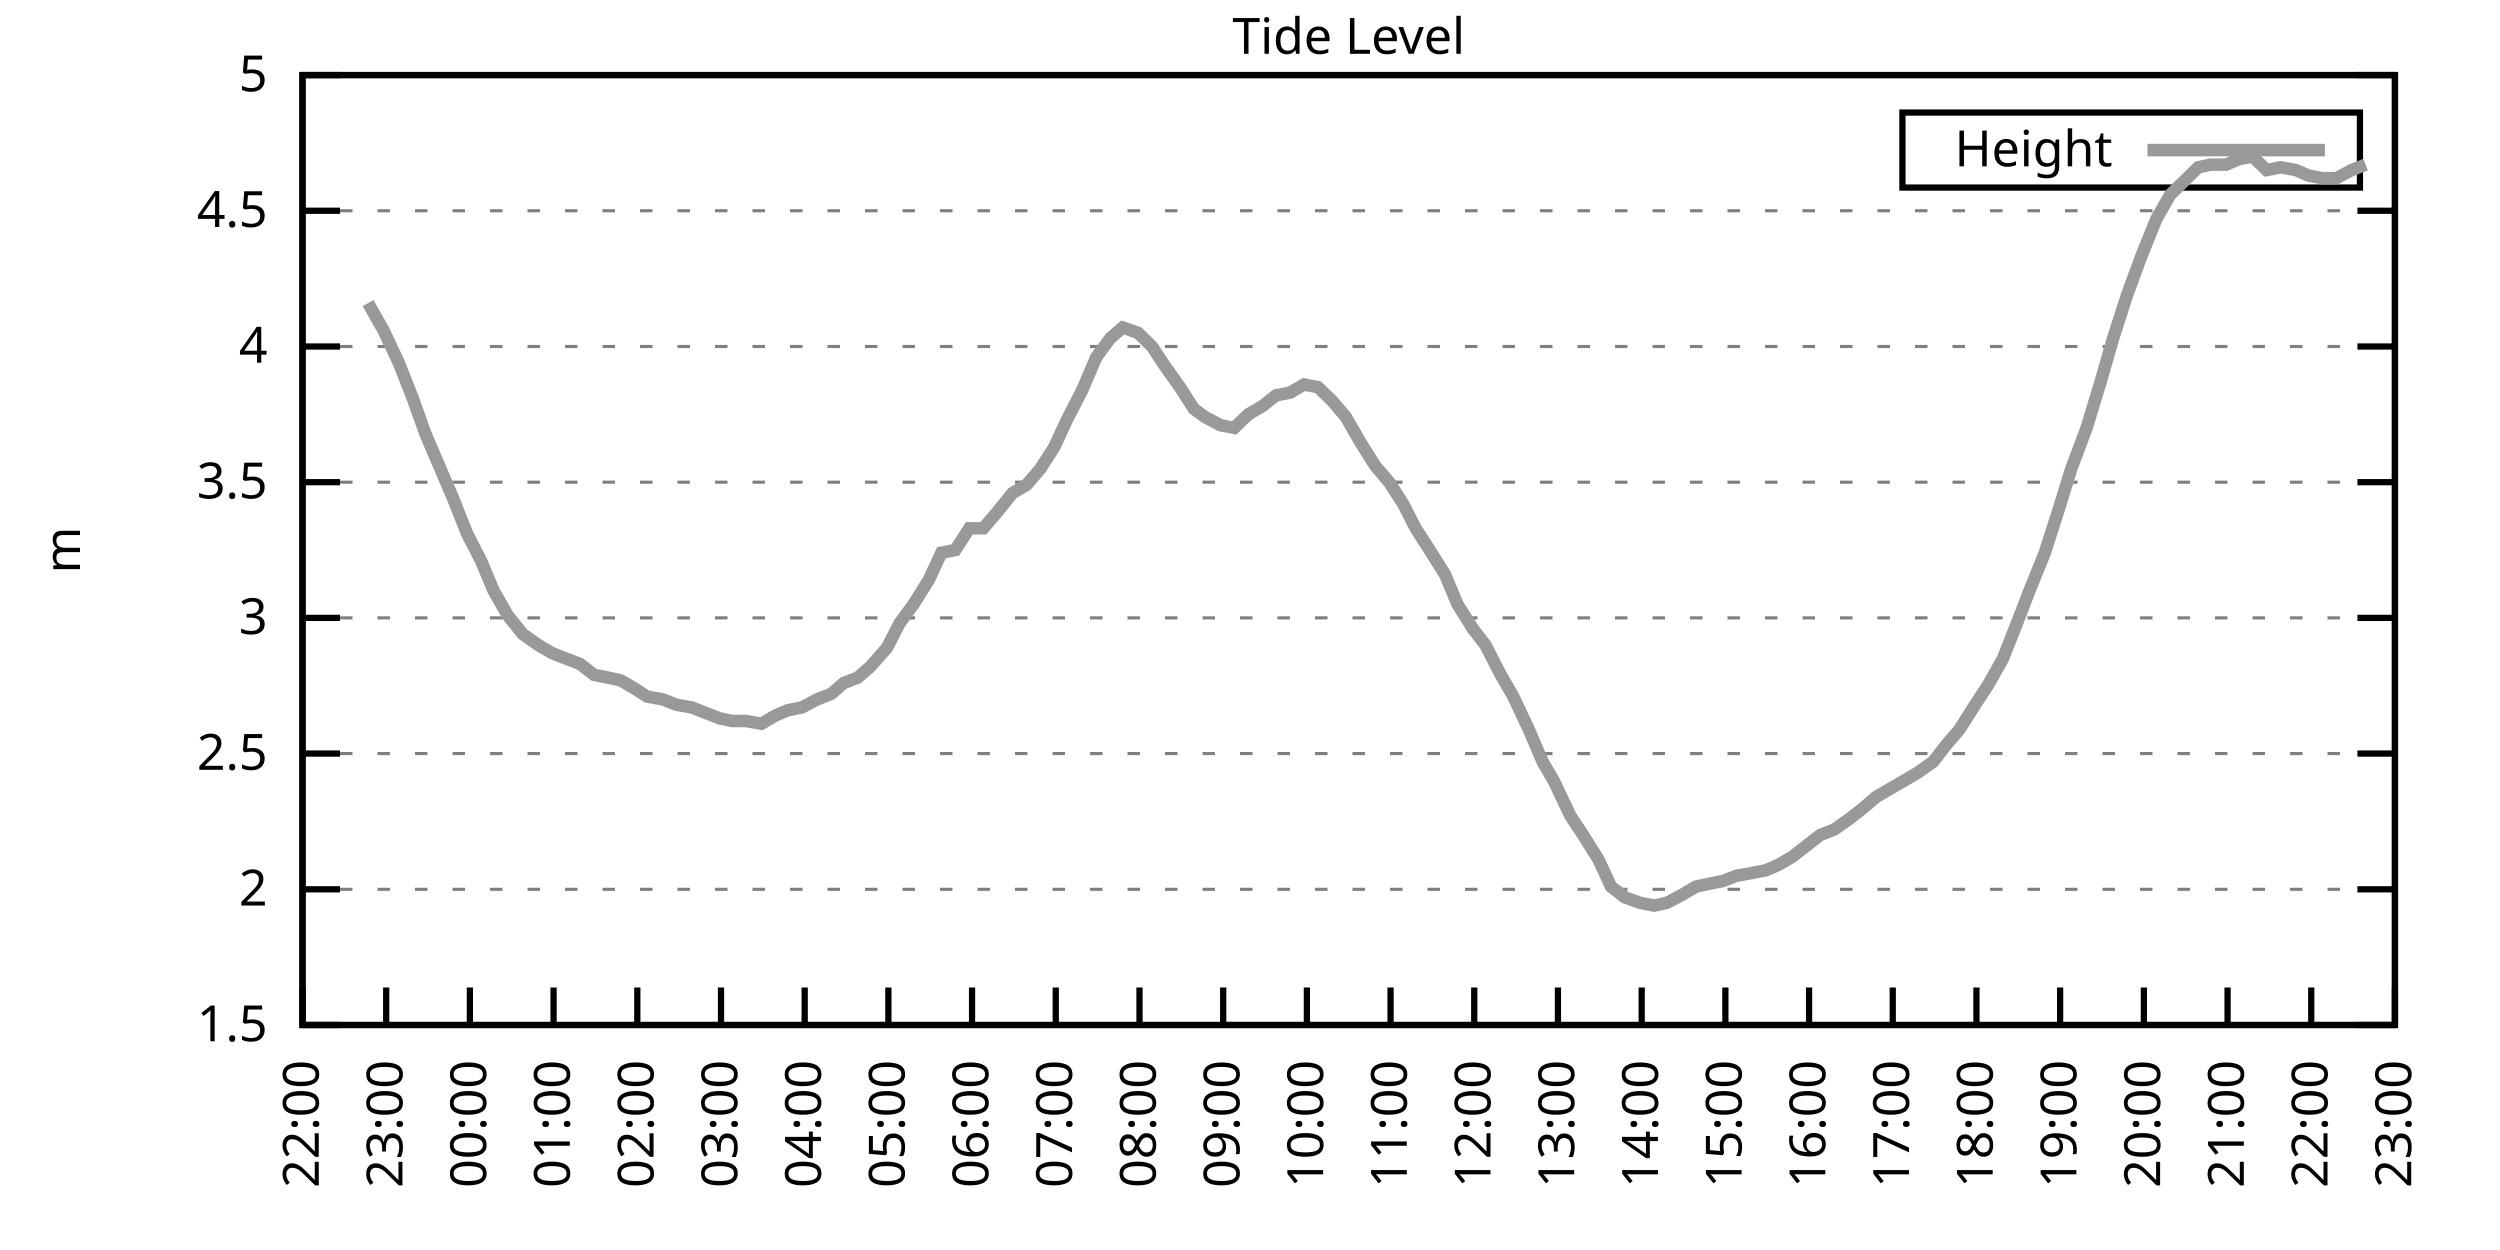
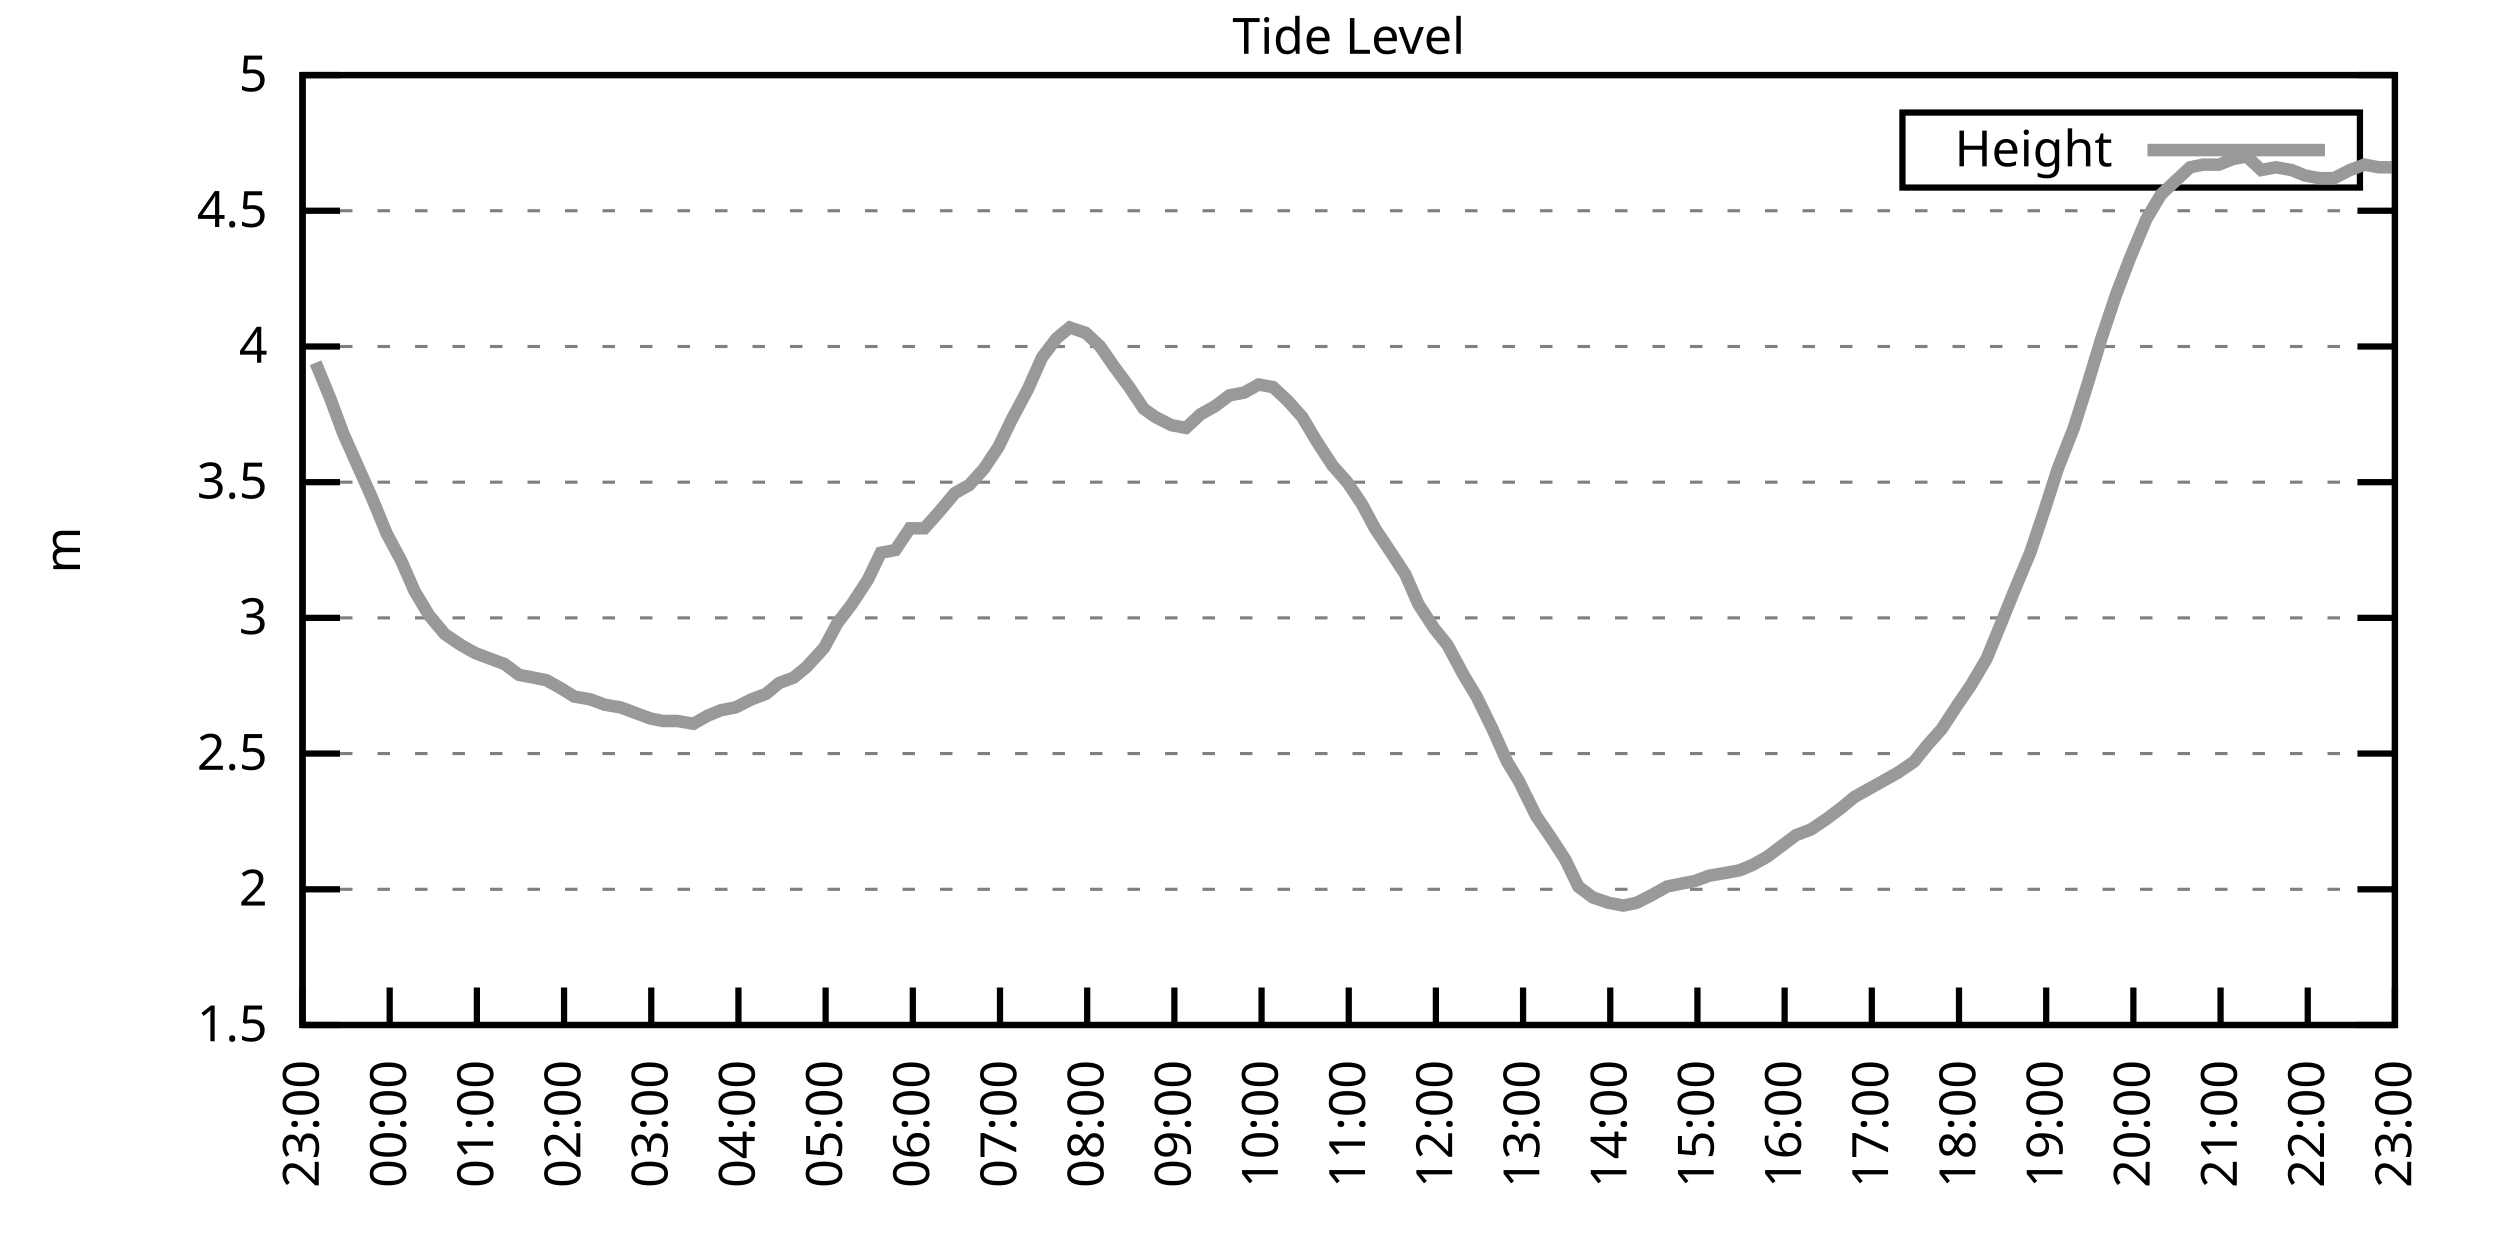
<svg xmlns="http://www.w3.org/2000/svg" xmlns:xlink="http://www.w3.org/1999/xlink" width="400" height="200" viewBox="0 0 400 200">
  <g id="gnuplot_canvas">
    <rect x="0" y="0" width="400" height="200" fill="none" />
    <defs>
      <circle id="gpDot" r="0.5" stroke-width="0.5" stroke="currentColor" />
      <path id="gpPt0" stroke-width="0.333" stroke="currentColor" d="M-1,0 h2 M0,-1 v2" />
      <path id="gpPt1" stroke-width="0.333" stroke="currentColor" d="M-1,-1 L1,1 M1,-1 L-1,1" />
      <path id="gpPt2" stroke-width="0.333" stroke="currentColor" d="M-1,0 L1,0 M0,-1 L0,1 M-1,-1 L1,1 M-1,1 L1,-1" />
      <rect id="gpPt3" stroke-width="0.333" stroke="currentColor" x="-1" y="-1" width="2" height="2" />
      <rect id="gpPt4" stroke-width="0.333" stroke="currentColor" fill="currentColor" x="-1" y="-1" width="2" height="2" />
      <circle id="gpPt5" stroke-width="0.333" stroke="currentColor" cx="0" cy="0" r="1" />
      <use xlink:href="#gpPt5" id="gpPt6" fill="currentColor" stroke="none" />
      <path id="gpPt7" stroke-width="0.333" stroke="currentColor" d="M0,-1.33 L-1.33,0.67 L1.33,0.67 z" />
      <use xlink:href="#gpPt7" id="gpPt8" fill="currentColor" stroke="none" />
      <use xlink:href="#gpPt7" id="gpPt9" stroke="currentColor" transform="rotate(180)" />
      <use xlink:href="#gpPt9" id="gpPt10" fill="currentColor" stroke="none" />
      <use xlink:href="#gpPt3" id="gpPt11" stroke="currentColor" transform="rotate(45)" />
      <use xlink:href="#gpPt11" id="gpPt12" fill="currentColor" stroke="none" />
      <path id="gpPt13" stroke-width="0.333" stroke="currentColor" d="M0,1.330 L1.265,0.411 L0.782,-1.067 L-0.782,-1.076 L-1.265,0.411 z" />
      <use xlink:href="#gpPt13" id="gpPt14" fill="currentColor" stroke="none" />
      <filter id="textbox" filterUnits="objectBoundingBox" x="0" y="0" height="1" width="1">
        <feFlood flood-color="white" flood-opacity="1" result="bgnd" />
        <feComposite in="SourceGraphic" in2="bgnd" operator="atop" />
      </filter>
      <filter id="greybox" filterUnits="objectBoundingBox" x="0" y="0" height="1" width="1">
        <feFlood flood-color="lightgrey" flood-opacity="1" result="grey" />
        <feComposite in="SourceGraphic" in2="grey" operator="atop" />
      </filter>
    </defs>
    <g fill="none" color="white" stroke="currentColor" stroke-width="1.00" stroke-linecap="butt" stroke-linejoin="miter">
</g>
    <g fill="none" color="black" stroke="currentColor" stroke-width="1.00" stroke-linecap="butt" stroke-linejoin="miter">
      <g stroke="none" shape-rendering="crispEdges">
        <polygon fill="rgb(255, 255, 255)" points="48.40,164.00 383.18,164.00 383.18,12.02 48.40,12.02 " />
      </g>
    </g>
    <g fill="none" color="black" stroke="currentColor" stroke-width="1.00" stroke-linecap="butt" stroke-linejoin="miter">
</g>
    <g fill="none" color="black" stroke="black" stroke-width="0.50" stroke-linecap="butt" stroke-linejoin="miter">
</g>
    <g fill="none" color="gray" stroke="currentColor" stroke-width="0.50" stroke-linecap="butt" stroke-linejoin="miter">
      <path stroke="gray" stroke-dasharray="2,4" class="gridline" d="M48.40,164.00 L383.19,164.00  " />
    </g>
    <g fill="none" color="gray" stroke="gray" stroke-width="1.00" stroke-linecap="butt" stroke-linejoin="miter">
</g>
    <g fill="none" color="black" stroke="currentColor" stroke-width="1.00" stroke-linecap="butt" stroke-linejoin="miter">
      <path stroke="black" d="M48.40,164.00 L54.40,164.00 M383.19,164.00 L377.19,164.00  " />
      <g transform="translate(42.80,166.60)" stroke="none" fill="black" font-family="Sans" font-size="8.00" text-anchor="end">
        <text>
          <tspan font-family="Sans"> 1.5</tspan>
        </text>
      </g>
    </g>
    <g fill="none" color="black" stroke="currentColor" stroke-width="1.00" stroke-linecap="butt" stroke-linejoin="miter">
</g>
    <g fill="none" color="black" stroke="black" stroke-width="0.50" stroke-linecap="butt" stroke-linejoin="miter">
</g>
    <g fill="none" color="gray" stroke="currentColor" stroke-width="0.50" stroke-linecap="butt" stroke-linejoin="miter">
      <path stroke="gray" stroke-dasharray="2,4" class="gridline" d="M48.40,142.29 L383.19,142.29  " />
    </g>
    <g fill="none" color="gray" stroke="gray" stroke-width="1.00" stroke-linecap="butt" stroke-linejoin="miter">
</g>
    <g fill="none" color="black" stroke="currentColor" stroke-width="1.00" stroke-linecap="butt" stroke-linejoin="miter">
      <path stroke="black" d="M48.40,142.29 L54.40,142.29 M383.19,142.29 L377.19,142.29  " />
      <g transform="translate(42.80,144.89)" stroke="none" fill="black" font-family="Sans" font-size="8.00" text-anchor="end">
        <text>
          <tspan font-family="Sans"> 2</tspan>
        </text>
      </g>
    </g>
    <g fill="none" color="black" stroke="currentColor" stroke-width="1.00" stroke-linecap="butt" stroke-linejoin="miter">
</g>
    <g fill="none" color="black" stroke="black" stroke-width="0.50" stroke-linecap="butt" stroke-linejoin="miter">
</g>
    <g fill="none" color="gray" stroke="currentColor" stroke-width="0.50" stroke-linecap="butt" stroke-linejoin="miter">
      <path stroke="gray" stroke-dasharray="2,4" class="gridline" d="M48.40,120.57 L383.19,120.57  " />
    </g>
    <g fill="none" color="gray" stroke="gray" stroke-width="1.00" stroke-linecap="butt" stroke-linejoin="miter">
</g>
    <g fill="none" color="black" stroke="currentColor" stroke-width="1.00" stroke-linecap="butt" stroke-linejoin="miter">
      <path stroke="black" d="M48.40,120.57 L54.40,120.57 M383.19,120.57 L377.19,120.57  " />
      <g transform="translate(42.80,123.17)" stroke="none" fill="black" font-family="Sans" font-size="8.00" text-anchor="end">
        <text>
          <tspan font-family="Sans"> 2.5</tspan>
        </text>
      </g>
    </g>
    <g fill="none" color="black" stroke="currentColor" stroke-width="1.00" stroke-linecap="butt" stroke-linejoin="miter">
</g>
    <g fill="none" color="black" stroke="black" stroke-width="0.50" stroke-linecap="butt" stroke-linejoin="miter">
</g>
    <g fill="none" color="gray" stroke="currentColor" stroke-width="0.50" stroke-linecap="butt" stroke-linejoin="miter">
      <path stroke="gray" stroke-dasharray="2,4" class="gridline" d="M48.40,98.86 L383.19,98.86  " />
    </g>
    <g fill="none" color="gray" stroke="gray" stroke-width="1.00" stroke-linecap="butt" stroke-linejoin="miter">
</g>
    <g fill="none" color="black" stroke="currentColor" stroke-width="1.00" stroke-linecap="butt" stroke-linejoin="miter">
      <path stroke="black" d="M48.40,98.86 L54.40,98.86 M383.19,98.86 L377.19,98.86  " />
      <g transform="translate(42.80,101.46)" stroke="none" fill="black" font-family="Sans" font-size="8.00" text-anchor="end">
        <text>
          <tspan font-family="Sans"> 3</tspan>
        </text>
      </g>
    </g>
    <g fill="none" color="black" stroke="currentColor" stroke-width="1.00" stroke-linecap="butt" stroke-linejoin="miter">
</g>
    <g fill="none" color="black" stroke="black" stroke-width="0.50" stroke-linecap="butt" stroke-linejoin="miter">
</g>
    <g fill="none" color="gray" stroke="currentColor" stroke-width="0.50" stroke-linecap="butt" stroke-linejoin="miter">
      <path stroke="gray" stroke-dasharray="2,4" class="gridline" d="M48.40,77.15 L383.19,77.15  " />
    </g>
    <g fill="none" color="gray" stroke="gray" stroke-width="1.00" stroke-linecap="butt" stroke-linejoin="miter">
</g>
    <g fill="none" color="black" stroke="currentColor" stroke-width="1.00" stroke-linecap="butt" stroke-linejoin="miter">
      <path stroke="black" d="M48.40,77.15 L54.40,77.15 M383.19,77.15 L377.19,77.15  " />
      <g transform="translate(42.80,79.75)" stroke="none" fill="black" font-family="Sans" font-size="8.00" text-anchor="end">
        <text>
          <tspan font-family="Sans"> 3.5</tspan>
        </text>
      </g>
    </g>
    <g fill="none" color="black" stroke="currentColor" stroke-width="1.00" stroke-linecap="butt" stroke-linejoin="miter">
</g>
    <g fill="none" color="black" stroke="black" stroke-width="0.50" stroke-linecap="butt" stroke-linejoin="miter">
</g>
    <g fill="none" color="gray" stroke="currentColor" stroke-width="0.50" stroke-linecap="butt" stroke-linejoin="miter">
      <path stroke="gray" stroke-dasharray="2,4" class="gridline" d="M48.40,55.44 L383.19,55.44  " />
    </g>
    <g fill="none" color="gray" stroke="gray" stroke-width="1.00" stroke-linecap="butt" stroke-linejoin="miter">
</g>
    <g fill="none" color="black" stroke="currentColor" stroke-width="1.00" stroke-linecap="butt" stroke-linejoin="miter">
      <path stroke="black" d="M48.40,55.44 L54.40,55.44 M383.19,55.44 L377.19,55.44  " />
      <g transform="translate(42.80,58.04)" stroke="none" fill="black" font-family="Sans" font-size="8.00" text-anchor="end">
        <text>
          <tspan font-family="Sans"> 4</tspan>
        </text>
      </g>
    </g>
    <g fill="none" color="black" stroke="currentColor" stroke-width="1.00" stroke-linecap="butt" stroke-linejoin="miter">
</g>
    <g fill="none" color="black" stroke="black" stroke-width="0.50" stroke-linecap="butt" stroke-linejoin="miter">
</g>
    <g fill="none" color="gray" stroke="currentColor" stroke-width="0.50" stroke-linecap="butt" stroke-linejoin="miter">
      <path stroke="gray" stroke-dasharray="2,4" class="gridline" d="M48.40,33.72 L383.19,33.72  " />
    </g>
    <g fill="none" color="gray" stroke="gray" stroke-width="1.00" stroke-linecap="butt" stroke-linejoin="miter">
</g>
    <g fill="none" color="black" stroke="currentColor" stroke-width="1.00" stroke-linecap="butt" stroke-linejoin="miter">
      <path stroke="black" d="M48.40,33.72 L54.40,33.72 M383.19,33.72 L377.19,33.72  " />
      <g transform="translate(42.80,36.32)" stroke="none" fill="black" font-family="Sans" font-size="8.00" text-anchor="end">
        <text>
          <tspan font-family="Sans"> 4.5</tspan>
        </text>
      </g>
    </g>
    <g fill="none" color="black" stroke="currentColor" stroke-width="1.00" stroke-linecap="butt" stroke-linejoin="miter">
</g>
    <g fill="none" color="black" stroke="black" stroke-width="0.50" stroke-linecap="butt" stroke-linejoin="miter">
</g>
    <g fill="none" color="gray" stroke="currentColor" stroke-width="0.50" stroke-linecap="butt" stroke-linejoin="miter">
      <path stroke="gray" stroke-dasharray="2,4" class="gridline" d="M48.40,12.01 L383.19,12.01  " />
    </g>
    <g fill="none" color="gray" stroke="gray" stroke-width="1.00" stroke-linecap="butt" stroke-linejoin="miter">
</g>
    <g fill="none" color="black" stroke="currentColor" stroke-width="1.00" stroke-linecap="butt" stroke-linejoin="miter">
      <path stroke="black" d="M48.40,12.01 L54.40,12.01 M383.19,12.01 L377.19,12.01  " />
      <g transform="translate(42.80,14.61)" stroke="none" fill="black" font-family="Sans" font-size="8.00" text-anchor="end">
        <text>
          <tspan font-family="Sans"> 5</tspan>
        </text>
      </g>
    </g>
    <g fill="none" color="black" stroke="currentColor" stroke-width="1.00" stroke-linecap="butt" stroke-linejoin="miter">
      <path stroke="black" d="M48.40,164.00 L48.40,158.00  " />
      <g transform="translate(51.00,169.60) rotate(270.00)" stroke="none" fill="black" font-family="Sans" font-size="8.00" text-anchor="end">
        <text>
-           <tspan font-family="Sans">22:00</tspan>
-         </text>
-       </g>
-     </g>
-     <g fill="none" color="black" stroke="currentColor" stroke-width="1.00" stroke-linecap="butt" stroke-linejoin="miter">
-       <path stroke="black" d="M61.79,164.00 L61.79,158.00  " />
-       <g transform="translate(64.39,169.60) rotate(270.00)" stroke="none" fill="black" font-family="Sans" font-size="8.00" text-anchor="end">
-         <text>
          <tspan font-family="Sans">23:00</tspan>
        </text>
      </g>
    </g>
    <g fill="none" color="black" stroke="currentColor" stroke-width="1.00" stroke-linecap="butt" stroke-linejoin="miter">
-       <path stroke="black" d="M75.18,164.00 L75.18,158.00  " />
-       <g transform="translate(77.78,169.60) rotate(270.00)" stroke="none" fill="black" font-family="Sans" font-size="8.00" text-anchor="end">
+       <path stroke="black" d="M62.35,164.00 L62.35,158.00  " />
+       <g transform="translate(64.95,169.60) rotate(270.00)" stroke="none" fill="black" font-family="Sans" font-size="8.00" text-anchor="end">
        <text>
          <tspan font-family="Sans">00:00</tspan>
        </text>
      </g>
    </g>
    <g fill="none" color="black" stroke="currentColor" stroke-width="1.00" stroke-linecap="butt" stroke-linejoin="miter">
-       <path stroke="black" d="M88.57,164.00 L88.57,158.00  " />
-       <g transform="translate(91.17,169.60) rotate(270.00)" stroke="none" fill="black" font-family="Sans" font-size="8.00" text-anchor="end">
+       <path stroke="black" d="M76.30,164.00 L76.30,158.00  " />
+       <g transform="translate(78.90,169.60) rotate(270.00)" stroke="none" fill="black" font-family="Sans" font-size="8.00" text-anchor="end">
        <text>
          <tspan font-family="Sans">01:00</tspan>
        </text>
      </g>
    </g>
    <g fill="none" color="black" stroke="currentColor" stroke-width="1.00" stroke-linecap="butt" stroke-linejoin="miter">
-       <path stroke="black" d="M101.97,164.00 L101.97,158.00  " />
-       <g transform="translate(104.57,169.60) rotate(270.00)" stroke="none" fill="black" font-family="Sans" font-size="8.00" text-anchor="end">
+       <path stroke="black" d="M90.25,164.00 L90.25,158.00  " />
+       <g transform="translate(92.85,169.60) rotate(270.00)" stroke="none" fill="black" font-family="Sans" font-size="8.00" text-anchor="end">
        <text>
          <tspan font-family="Sans">02:00</tspan>
        </text>
      </g>
    </g>
    <g fill="none" color="black" stroke="currentColor" stroke-width="1.00" stroke-linecap="butt" stroke-linejoin="miter">
-       <path stroke="black" d="M115.36,164.00 L115.36,158.00  " />
-       <g transform="translate(117.96,169.60) rotate(270.00)" stroke="none" fill="black" font-family="Sans" font-size="8.00" text-anchor="end">
+       <path stroke="black" d="M104.20,164.00 L104.20,158.00  " />
+       <g transform="translate(106.80,169.60) rotate(270.00)" stroke="none" fill="black" font-family="Sans" font-size="8.00" text-anchor="end">
        <text>
          <tspan font-family="Sans">03:00</tspan>
        </text>
      </g>
    </g>
    <g fill="none" color="black" stroke="currentColor" stroke-width="1.00" stroke-linecap="butt" stroke-linejoin="miter">
-       <path stroke="black" d="M128.75,164.00 L128.75,158.00  " />
-       <g transform="translate(131.35,169.60) rotate(270.00)" stroke="none" fill="black" font-family="Sans" font-size="8.00" text-anchor="end">
+       <path stroke="black" d="M118.15,164.00 L118.15,158.00  " />
+       <g transform="translate(120.75,169.60) rotate(270.00)" stroke="none" fill="black" font-family="Sans" font-size="8.00" text-anchor="end">
        <text>
          <tspan font-family="Sans">04:00</tspan>
        </text>
      </g>
    </g>
    <g fill="none" color="black" stroke="currentColor" stroke-width="1.00" stroke-linecap="butt" stroke-linejoin="miter">
-       <path stroke="black" d="M142.14,164.00 L142.14,158.00  " />
-       <g transform="translate(144.74,169.60) rotate(270.00)" stroke="none" fill="black" font-family="Sans" font-size="8.00" text-anchor="end">
+       <path stroke="black" d="M132.10,164.00 L132.10,158.00  " />
+       <g transform="translate(134.70,169.60) rotate(270.00)" stroke="none" fill="black" font-family="Sans" font-size="8.00" text-anchor="end">
        <text>
          <tspan font-family="Sans">05:00</tspan>
        </text>
      </g>
    </g>
    <g fill="none" color="black" stroke="currentColor" stroke-width="1.00" stroke-linecap="butt" stroke-linejoin="miter">
-       <path stroke="black" d="M155.53,164.00 L155.53,158.00  " />
-       <g transform="translate(158.13,169.60) rotate(270.00)" stroke="none" fill="black" font-family="Sans" font-size="8.00" text-anchor="end">
+       <path stroke="black" d="M146.05,164.00 L146.05,158.00  " />
+       <g transform="translate(148.65,169.60) rotate(270.00)" stroke="none" fill="black" font-family="Sans" font-size="8.00" text-anchor="end">
        <text>
          <tspan font-family="Sans">06:00</tspan>
        </text>
      </g>
    </g>
    <g fill="none" color="black" stroke="currentColor" stroke-width="1.00" stroke-linecap="butt" stroke-linejoin="miter">
-       <path stroke="black" d="M168.92,164.00 L168.92,158.00  " />
-       <g transform="translate(171.52,169.60) rotate(270.00)" stroke="none" fill="black" font-family="Sans" font-size="8.00" text-anchor="end">
+       <path stroke="black" d="M160.00,164.00 L160.00,158.00  " />
+       <g transform="translate(162.60,169.60) rotate(270.00)" stroke="none" fill="black" font-family="Sans" font-size="8.00" text-anchor="end">
        <text>
          <tspan font-family="Sans">07:00</tspan>
        </text>
      </g>
    </g>
    <g fill="none" color="black" stroke="currentColor" stroke-width="1.00" stroke-linecap="butt" stroke-linejoin="miter">
-       <path stroke="black" d="M182.32,164.00 L182.32,158.00  " />
-       <g transform="translate(184.92,169.60) rotate(270.00)" stroke="none" fill="black" font-family="Sans" font-size="8.00" text-anchor="end">
+       <path stroke="black" d="M173.95,164.00 L173.95,158.00  " />
+       <g transform="translate(176.55,169.60) rotate(270.00)" stroke="none" fill="black" font-family="Sans" font-size="8.00" text-anchor="end">
        <text>
          <tspan font-family="Sans">08:00</tspan>
        </text>
      </g>
    </g>
    <g fill="none" color="black" stroke="currentColor" stroke-width="1.00" stroke-linecap="butt" stroke-linejoin="miter">
-       <path stroke="black" d="M195.71,164.00 L195.71,158.00  " />
-       <g transform="translate(198.31,169.60) rotate(270.00)" stroke="none" fill="black" font-family="Sans" font-size="8.00" text-anchor="end">
+       <path stroke="black" d="M187.90,164.00 L187.90,158.00  " />
+       <g transform="translate(190.50,169.60) rotate(270.00)" stroke="none" fill="black" font-family="Sans" font-size="8.00" text-anchor="end">
        <text>
          <tspan font-family="Sans">09:00</tspan>
        </text>
      </g>
    </g>
    <g fill="none" color="black" stroke="currentColor" stroke-width="1.00" stroke-linecap="butt" stroke-linejoin="miter">
-       <path stroke="black" d="M209.10,164.00 L209.10,158.00  " />
-       <g transform="translate(211.70,169.60) rotate(270.00)" stroke="none" fill="black" font-family="Sans" font-size="8.00" text-anchor="end">
+       <path stroke="black" d="M201.85,164.00 L201.85,158.00  " />
+       <g transform="translate(204.45,169.60) rotate(270.00)" stroke="none" fill="black" font-family="Sans" font-size="8.00" text-anchor="end">
        <text>
          <tspan font-family="Sans">10:00</tspan>
        </text>
      </g>
    </g>
    <g fill="none" color="black" stroke="currentColor" stroke-width="1.00" stroke-linecap="butt" stroke-linejoin="miter">
-       <path stroke="black" d="M222.49,164.00 L222.49,158.00  " />
-       <g transform="translate(225.09,169.60) rotate(270.00)" stroke="none" fill="black" font-family="Sans" font-size="8.00" text-anchor="end">
+       <path stroke="black" d="M215.80,164.00 L215.80,158.00  " />
+       <g transform="translate(218.40,169.60) rotate(270.00)" stroke="none" fill="black" font-family="Sans" font-size="8.00" text-anchor="end">
        <text>
          <tspan font-family="Sans">11:00</tspan>
        </text>
      </g>
    </g>
    <g fill="none" color="black" stroke="currentColor" stroke-width="1.00" stroke-linecap="butt" stroke-linejoin="miter">
-       <path stroke="black" d="M235.88,164.00 L235.88,158.00  " />
-       <g transform="translate(238.48,169.60) rotate(270.00)" stroke="none" fill="black" font-family="Sans" font-size="8.00" text-anchor="end">
+       <path stroke="black" d="M229.74,164.00 L229.74,158.00  " />
+       <g transform="translate(232.34,169.60) rotate(270.00)" stroke="none" fill="black" font-family="Sans" font-size="8.00" text-anchor="end">
        <text>
          <tspan font-family="Sans">12:00</tspan>
        </text>
      </g>
    </g>
    <g fill="none" color="black" stroke="currentColor" stroke-width="1.00" stroke-linecap="butt" stroke-linejoin="miter">
-       <path stroke="black" d="M249.27,164.00 L249.27,158.00  " />
-       <g transform="translate(251.87,169.60) rotate(270.00)" stroke="none" fill="black" font-family="Sans" font-size="8.00" text-anchor="end">
+       <path stroke="black" d="M243.69,164.00 L243.69,158.00  " />
+       <g transform="translate(246.29,169.60) rotate(270.00)" stroke="none" fill="black" font-family="Sans" font-size="8.00" text-anchor="end">
        <text>
          <tspan font-family="Sans">13:00</tspan>
        </text>
      </g>
    </g>
    <g fill="none" color="black" stroke="currentColor" stroke-width="1.00" stroke-linecap="butt" stroke-linejoin="miter">
-       <path stroke="black" d="M262.67,164.00 L262.67,158.00  " />
-       <g transform="translate(265.27,169.60) rotate(270.00)" stroke="none" fill="black" font-family="Sans" font-size="8.00" text-anchor="end">
+       <path stroke="black" d="M257.64,164.00 L257.64,158.00  " />
+       <g transform="translate(260.24,169.60) rotate(270.00)" stroke="none" fill="black" font-family="Sans" font-size="8.00" text-anchor="end">
        <text>
          <tspan font-family="Sans">14:00</tspan>
        </text>
      </g>
    </g>
    <g fill="none" color="black" stroke="currentColor" stroke-width="1.00" stroke-linecap="butt" stroke-linejoin="miter">
-       <path stroke="black" d="M276.06,164.00 L276.06,158.00  " />
-       <g transform="translate(278.66,169.60) rotate(270.00)" stroke="none" fill="black" font-family="Sans" font-size="8.00" text-anchor="end">
+       <path stroke="black" d="M271.59,164.00 L271.59,158.00  " />
+       <g transform="translate(274.19,169.60) rotate(270.00)" stroke="none" fill="black" font-family="Sans" font-size="8.00" text-anchor="end">
        <text>
          <tspan font-family="Sans">15:00</tspan>
        </text>
      </g>
    </g>
    <g fill="none" color="black" stroke="currentColor" stroke-width="1.00" stroke-linecap="butt" stroke-linejoin="miter">
-       <path stroke="black" d="M289.45,164.00 L289.45,158.00  " />
-       <g transform="translate(292.05,169.60) rotate(270.00)" stroke="none" fill="black" font-family="Sans" font-size="8.00" text-anchor="end">
+       <path stroke="black" d="M285.54,164.00 L285.54,158.00  " />
+       <g transform="translate(288.14,169.60) rotate(270.00)" stroke="none" fill="black" font-family="Sans" font-size="8.00" text-anchor="end">
        <text>
          <tspan font-family="Sans">16:00</tspan>
        </text>
      </g>
    </g>
    <g fill="none" color="black" stroke="currentColor" stroke-width="1.00" stroke-linecap="butt" stroke-linejoin="miter">
-       <path stroke="black" d="M302.84,164.00 L302.84,158.00  " />
-       <g transform="translate(305.44,169.60) rotate(270.00)" stroke="none" fill="black" font-family="Sans" font-size="8.00" text-anchor="end">
+       <path stroke="black" d="M299.49,164.00 L299.49,158.00  " />
+       <g transform="translate(302.09,169.60) rotate(270.00)" stroke="none" fill="black" font-family="Sans" font-size="8.00" text-anchor="end">
        <text>
          <tspan font-family="Sans">17:00</tspan>
        </text>
      </g>
    </g>
    <g fill="none" color="black" stroke="currentColor" stroke-width="1.00" stroke-linecap="butt" stroke-linejoin="miter">
-       <path stroke="black" d="M316.23,164.00 L316.23,158.00  " />
-       <g transform="translate(318.83,169.60) rotate(270.00)" stroke="none" fill="black" font-family="Sans" font-size="8.00" text-anchor="end">
+       <path stroke="black" d="M313.44,164.00 L313.44,158.00  " />
+       <g transform="translate(316.04,169.60) rotate(270.00)" stroke="none" fill="black" font-family="Sans" font-size="8.00" text-anchor="end">
        <text>
          <tspan font-family="Sans">18:00</tspan>
        </text>
      </g>
    </g>
    <g fill="none" color="black" stroke="currentColor" stroke-width="1.00" stroke-linecap="butt" stroke-linejoin="miter">
-       <path stroke="black" d="M329.62,164.00 L329.62,158.00  " />
-       <g transform="translate(332.22,169.60) rotate(270.00)" stroke="none" fill="black" font-family="Sans" font-size="8.00" text-anchor="end">
+       <path stroke="black" d="M327.39,164.00 L327.39,158.00  " />
+       <g transform="translate(329.99,169.60) rotate(270.00)" stroke="none" fill="black" font-family="Sans" font-size="8.00" text-anchor="end">
        <text>
          <tspan font-family="Sans">19:00</tspan>
        </text>
      </g>
    </g>
    <g fill="none" color="black" stroke="currentColor" stroke-width="1.00" stroke-linecap="butt" stroke-linejoin="miter">
-       <path stroke="black" d="M343.02,164.00 L343.02,158.00  " />
-       <g transform="translate(345.62,169.60) rotate(270.00)" stroke="none" fill="black" font-family="Sans" font-size="8.00" text-anchor="end">
+       <path stroke="black" d="M341.34,164.00 L341.34,158.00  " />
+       <g transform="translate(343.94,169.60) rotate(270.00)" stroke="none" fill="black" font-family="Sans" font-size="8.00" text-anchor="end">
        <text>
          <tspan font-family="Sans">20:00</tspan>
        </text>
      </g>
    </g>
    <g fill="none" color="black" stroke="currentColor" stroke-width="1.00" stroke-linecap="butt" stroke-linejoin="miter">
-       <path stroke="black" d="M356.41,164.00 L356.41,158.00  " />
-       <g transform="translate(359.01,169.60) rotate(270.00)" stroke="none" fill="black" font-family="Sans" font-size="8.00" text-anchor="end">
+       <path stroke="black" d="M355.29,164.00 L355.29,158.00  " />
+       <g transform="translate(357.89,169.60) rotate(270.00)" stroke="none" fill="black" font-family="Sans" font-size="8.00" text-anchor="end">
        <text>
          <tspan font-family="Sans">21:00</tspan>
        </text>
      </g>
    </g>
    <g fill="none" color="black" stroke="currentColor" stroke-width="1.00" stroke-linecap="butt" stroke-linejoin="miter">
-       <path stroke="black" d="M369.80,164.00 L369.80,158.00  " />
-       <g transform="translate(372.40,169.60) rotate(270.00)" stroke="none" fill="black" font-family="Sans" font-size="8.00" text-anchor="end">
+       <path stroke="black" d="M369.24,164.00 L369.24,158.00  " />
+       <g transform="translate(371.84,169.60) rotate(270.00)" stroke="none" fill="black" font-family="Sans" font-size="8.00" text-anchor="end">
        <text>
          <tspan font-family="Sans">22:00</tspan>
        </text>
      </g>
    </g>
    <g fill="none" color="black" stroke="currentColor" stroke-width="1.00" stroke-linecap="butt" stroke-linejoin="miter">
      <path stroke="black" d="M383.19,164.00 L383.19,158.00  " />
      <g transform="translate(385.79,169.60) rotate(270.00)" stroke="none" fill="black" font-family="Sans" font-size="8.00" text-anchor="end">
        <text>
          <tspan font-family="Sans">23:00</tspan>
        </text>
      </g>
    </g>
    <g fill="none" color="black" stroke="currentColor" stroke-width="1.00" stroke-linecap="butt" stroke-linejoin="miter">
</g>
    <g fill="none" color="black" stroke="currentColor" stroke-width="1.00" stroke-linecap="butt" stroke-linejoin="miter">
      <path stroke="black" d="M48.40,12.01 L48.40,164.00 L383.19,164.00 L383.19,12.01 L48.40,12.01 Z  " />
    </g>
    <g fill="none" color="black" stroke="currentColor" stroke-width="1.00" stroke-linecap="butt" stroke-linejoin="miter">
</g>
    <g fill="none" color="black" stroke="currentColor" stroke-width="1.00" stroke-linecap="butt" stroke-linejoin="miter">
      <path stroke="black" d="M304.39,30.01 L304.39,18.01 L377.59,18.01 L377.59,30.01 L304.39,30.01 Z  " />
    </g>
    <g id="Tide_level_plot_1">
      <g fill="none" color="white" stroke="black" stroke-width="2.00" stroke-linecap="butt" stroke-linejoin="miter">
</g>
      <g fill="none" color="black" stroke="currentColor" stroke-width="2.00" stroke-linecap="butt" stroke-linejoin="miter">
        <g transform="translate(337.99,26.61)" stroke="none" fill="black" font-family="Sans" font-size="8.00" text-anchor="end">
          <text>
            <tspan font-family="Sans">Height</tspan>
          </text>
        </g>
      </g>
      <g fill="none" color="black" stroke="currentColor" stroke-width="2.00" stroke-linecap="butt" stroke-linejoin="miter">
-         <path stroke="rgb(153, 153, 153)" d="M343.59,24.01 L371.99,24.01 M58.89,48.49 L61.35,52.83 L63.80,58.04 L66.03,63.69 L68.04,69.33 L70.27,74.54   L72.50,79.75 L74.74,85.40 L76.97,89.74 L78.98,94.52 L81.21,98.43 L83.66,101.47 L86.12,103.20 L88.35,104.51   L90.58,105.38 L92.82,106.24 L95.05,107.98 L97.28,108.42 L99.29,108.85 L101.52,110.15 L103.53,111.45 L105.98,111.89   L108.22,112.76 L110.67,113.19 L115.13,114.93 L117.14,115.36 L119.38,115.36 L121.83,115.80 L124.06,114.49 L126.07,113.63   L128.30,113.19 L130.76,111.89 L132.99,111.02 L135.00,109.28 L137.23,108.42 L139.24,106.68 L141.92,103.64 L143.93,99.73   L146.16,96.69 L148.61,92.78 L150.62,88.44 L152.85,88.00 L155.09,84.53 L157.32,84.53 L159.55,81.93 L162.01,78.89   L164.24,77.58 L166.47,74.98 L168.70,71.50 L170.71,67.16 L173.17,62.38 L175.40,57.17 L177.63,54.13 L179.64,52.40   L182.09,53.26 L184.32,55.44 L186.33,58.48 L188.79,61.95 L191.02,65.42 L192.81,66.73 L195.26,68.03 L197.49,68.46   L199.73,66.29 L201.96,64.99 L204.19,63.25 L206.42,62.82 L208.65,61.52 L210.88,61.95 L213.12,64.12 L215.35,66.73   L217.58,70.63 L220.04,74.54 L222.27,77.15 L224.50,80.62 L226.51,84.53 L228.74,88.00 L231.20,91.91 L233.20,96.69   L235.66,100.60 L237.67,103.20 L240.12,107.98 L242.13,111.45 L244.59,116.67 L246.82,121.88 L248.60,124.92 L251.28,130.56   L253.29,133.60 L255.75,137.51 L257.76,141.85 L259.99,143.59 L262.44,144.46 L264.67,144.89 L266.68,144.46 L269.14,143.16   L271.37,141.85 L273.38,141.42 L275.61,140.98 L277.84,140.12 L280.30,139.68 L282.53,139.25 L284.54,138.38 L286.77,137.08   L291.23,133.60 L293.47,132.73 L295.92,131.00 L298.15,129.26 L300.16,127.52 L302.39,126.22 L304.63,124.92 L306.86,123.61   L309.31,121.88 L311.32,119.27 L313.55,116.67 L316.01,112.76 L318.02,109.72 L320.47,105.38 L322.70,99.73 L324.71,94.52   L327.17,88.44 L329.40,81.49 L331.41,74.98 L333.86,68.46 L336.10,61.08 L338.10,54.13 L340.34,47.18 L342.57,41.11   L345.02,35.03 L347.26,31.12 L349.49,28.95 L351.72,26.77 L353.73,26.34 L356.18,26.34 L358.19,25.47 L360.42,25.04   L362.66,27.21 L364.89,26.77 L367.34,27.21 L369.35,28.08 L371.58,28.51 L373.82,28.51 L376.27,27.21 L378.50,26.34    " />
+         <path stroke="rgb(153, 153, 153)" d="M343.59,24.01 L371.99,24.01 M50.49,58.04 L52.82,63.69 L54.91,69.33 L57.23,74.54 L59.56,79.75 L61.88,85.40   L64.21,89.74 L66.30,94.52 L68.63,98.43 L71.18,101.47 L73.74,103.20 L76.07,104.51 L78.39,105.38 L80.72,106.24   L83.04,107.98 L85.37,108.42 L87.46,108.85 L89.78,110.15 L91.88,111.45 L94.43,111.89 L96.76,112.76 L99.32,113.19   L103.97,114.93 L106.06,115.36 L108.38,115.36 L110.94,115.80 L113.27,114.49 L115.36,113.63 L117.68,113.19 L120.24,111.89   L122.57,111.02 L124.66,109.28 L126.98,108.42 L129.08,106.68 L131.87,103.64 L133.96,99.73 L136.28,96.69 L138.84,92.78   L140.93,88.44 L143.26,88.00 L145.58,84.53 L147.91,84.53 L150.23,81.93 L152.79,78.89 L155.11,77.58 L157.44,74.98   L159.76,71.50 L161.86,67.16 L164.41,62.38 L166.74,57.17 L169.06,54.13 L171.16,52.40 L173.71,53.26 L176.04,55.44   L178.13,58.48 L180.69,61.95 L183.01,65.42 L184.87,66.73 L187.43,68.03 L189.76,68.46 L192.08,66.29 L194.41,64.99   L196.73,63.25 L199.06,62.82 L201.38,61.52 L203.71,61.95 L206.03,64.12 L208.36,66.73 L210.68,70.63 L213.24,74.54   L215.56,77.15 L217.89,80.62 L219.98,84.53 L222.30,88.00 L224.86,91.91 L226.95,96.69 L229.51,100.60 L231.60,103.20   L234.16,107.98 L236.25,111.45 L238.81,116.67 L241.14,121.88 L243.00,124.92 L245.79,130.56 L247.88,133.60 L250.44,137.51   L252.53,141.85 L254.85,143.59 L257.41,144.46 L259.74,144.89 L261.83,144.46 L264.39,143.16 L266.71,141.85 L268.80,141.42   L271.13,140.98 L273.45,140.12 L276.01,139.68 L278.34,139.25 L280.43,138.38 L282.75,137.08 L287.40,133.60 L289.73,132.73   L292.29,131.00 L294.61,129.26 L296.70,127.52 L299.03,126.22 L301.35,124.92 L303.68,123.61 L306.23,121.88 L308.33,119.27   L310.65,116.67 L313.21,112.76 L315.30,109.72 L317.86,105.38 L320.18,99.73 L322.28,94.52 L324.83,88.44 L327.16,81.49   L329.25,74.98 L331.81,68.46 L334.13,61.08 L336.23,54.13 L338.55,47.18 L340.88,41.11 L343.43,35.03 L345.76,31.12   L348.08,28.95 L350.41,26.77 L352.50,26.34 L355.06,26.34 L357.15,25.47 L359.48,25.04 L361.80,27.21 L364.13,26.77   L366.68,27.21 L368.78,28.08 L371.10,28.51 L373.43,28.51 L375.98,27.21 L378.31,26.34 L380.63,26.77 L382.96,26.77    " />
      </g>
    </g>
    <g fill="none" color="black" stroke="currentColor" stroke-width="2.00" stroke-linecap="butt" stroke-linejoin="miter">
</g>
    <g fill="none" color="black" stroke="black" stroke-width="1.00" stroke-linecap="butt" stroke-linejoin="miter">
</g>
    <g fill="none" color="black" stroke="currentColor" stroke-width="1.00" stroke-linecap="butt" stroke-linejoin="miter">
      <path stroke="black" d="M48.40,12.01 L48.40,164.00 L383.19,164.00 L383.19,12.01 L48.40,12.01 Z  " />
      <g transform="translate(12.80,88.01) rotate(270.00)" stroke="none" fill="black" font-family="Sans" font-size="8.00" text-anchor="middle">
        <text>
          <tspan font-family="Sans">m</tspan>
        </text>
      </g>
    </g>
    <g fill="none" color="black" stroke="currentColor" stroke-width="1.00" stroke-linecap="butt" stroke-linejoin="miter">
</g>
    <g fill="none" color="black" stroke="currentColor" stroke-width="1.00" stroke-linecap="butt" stroke-linejoin="miter">
      <g transform="translate(215.79,8.61)" stroke="none" fill="black" font-family="Sans" font-size="8.00" text-anchor="middle">
        <text>
          <tspan font-family="Sans">Tide Level</tspan>
        </text>
      </g>
    </g>
    <g fill="none" color="black" stroke="currentColor" stroke-width="1.00" stroke-linecap="butt" stroke-linejoin="miter">
</g>
  </g>
</svg>
